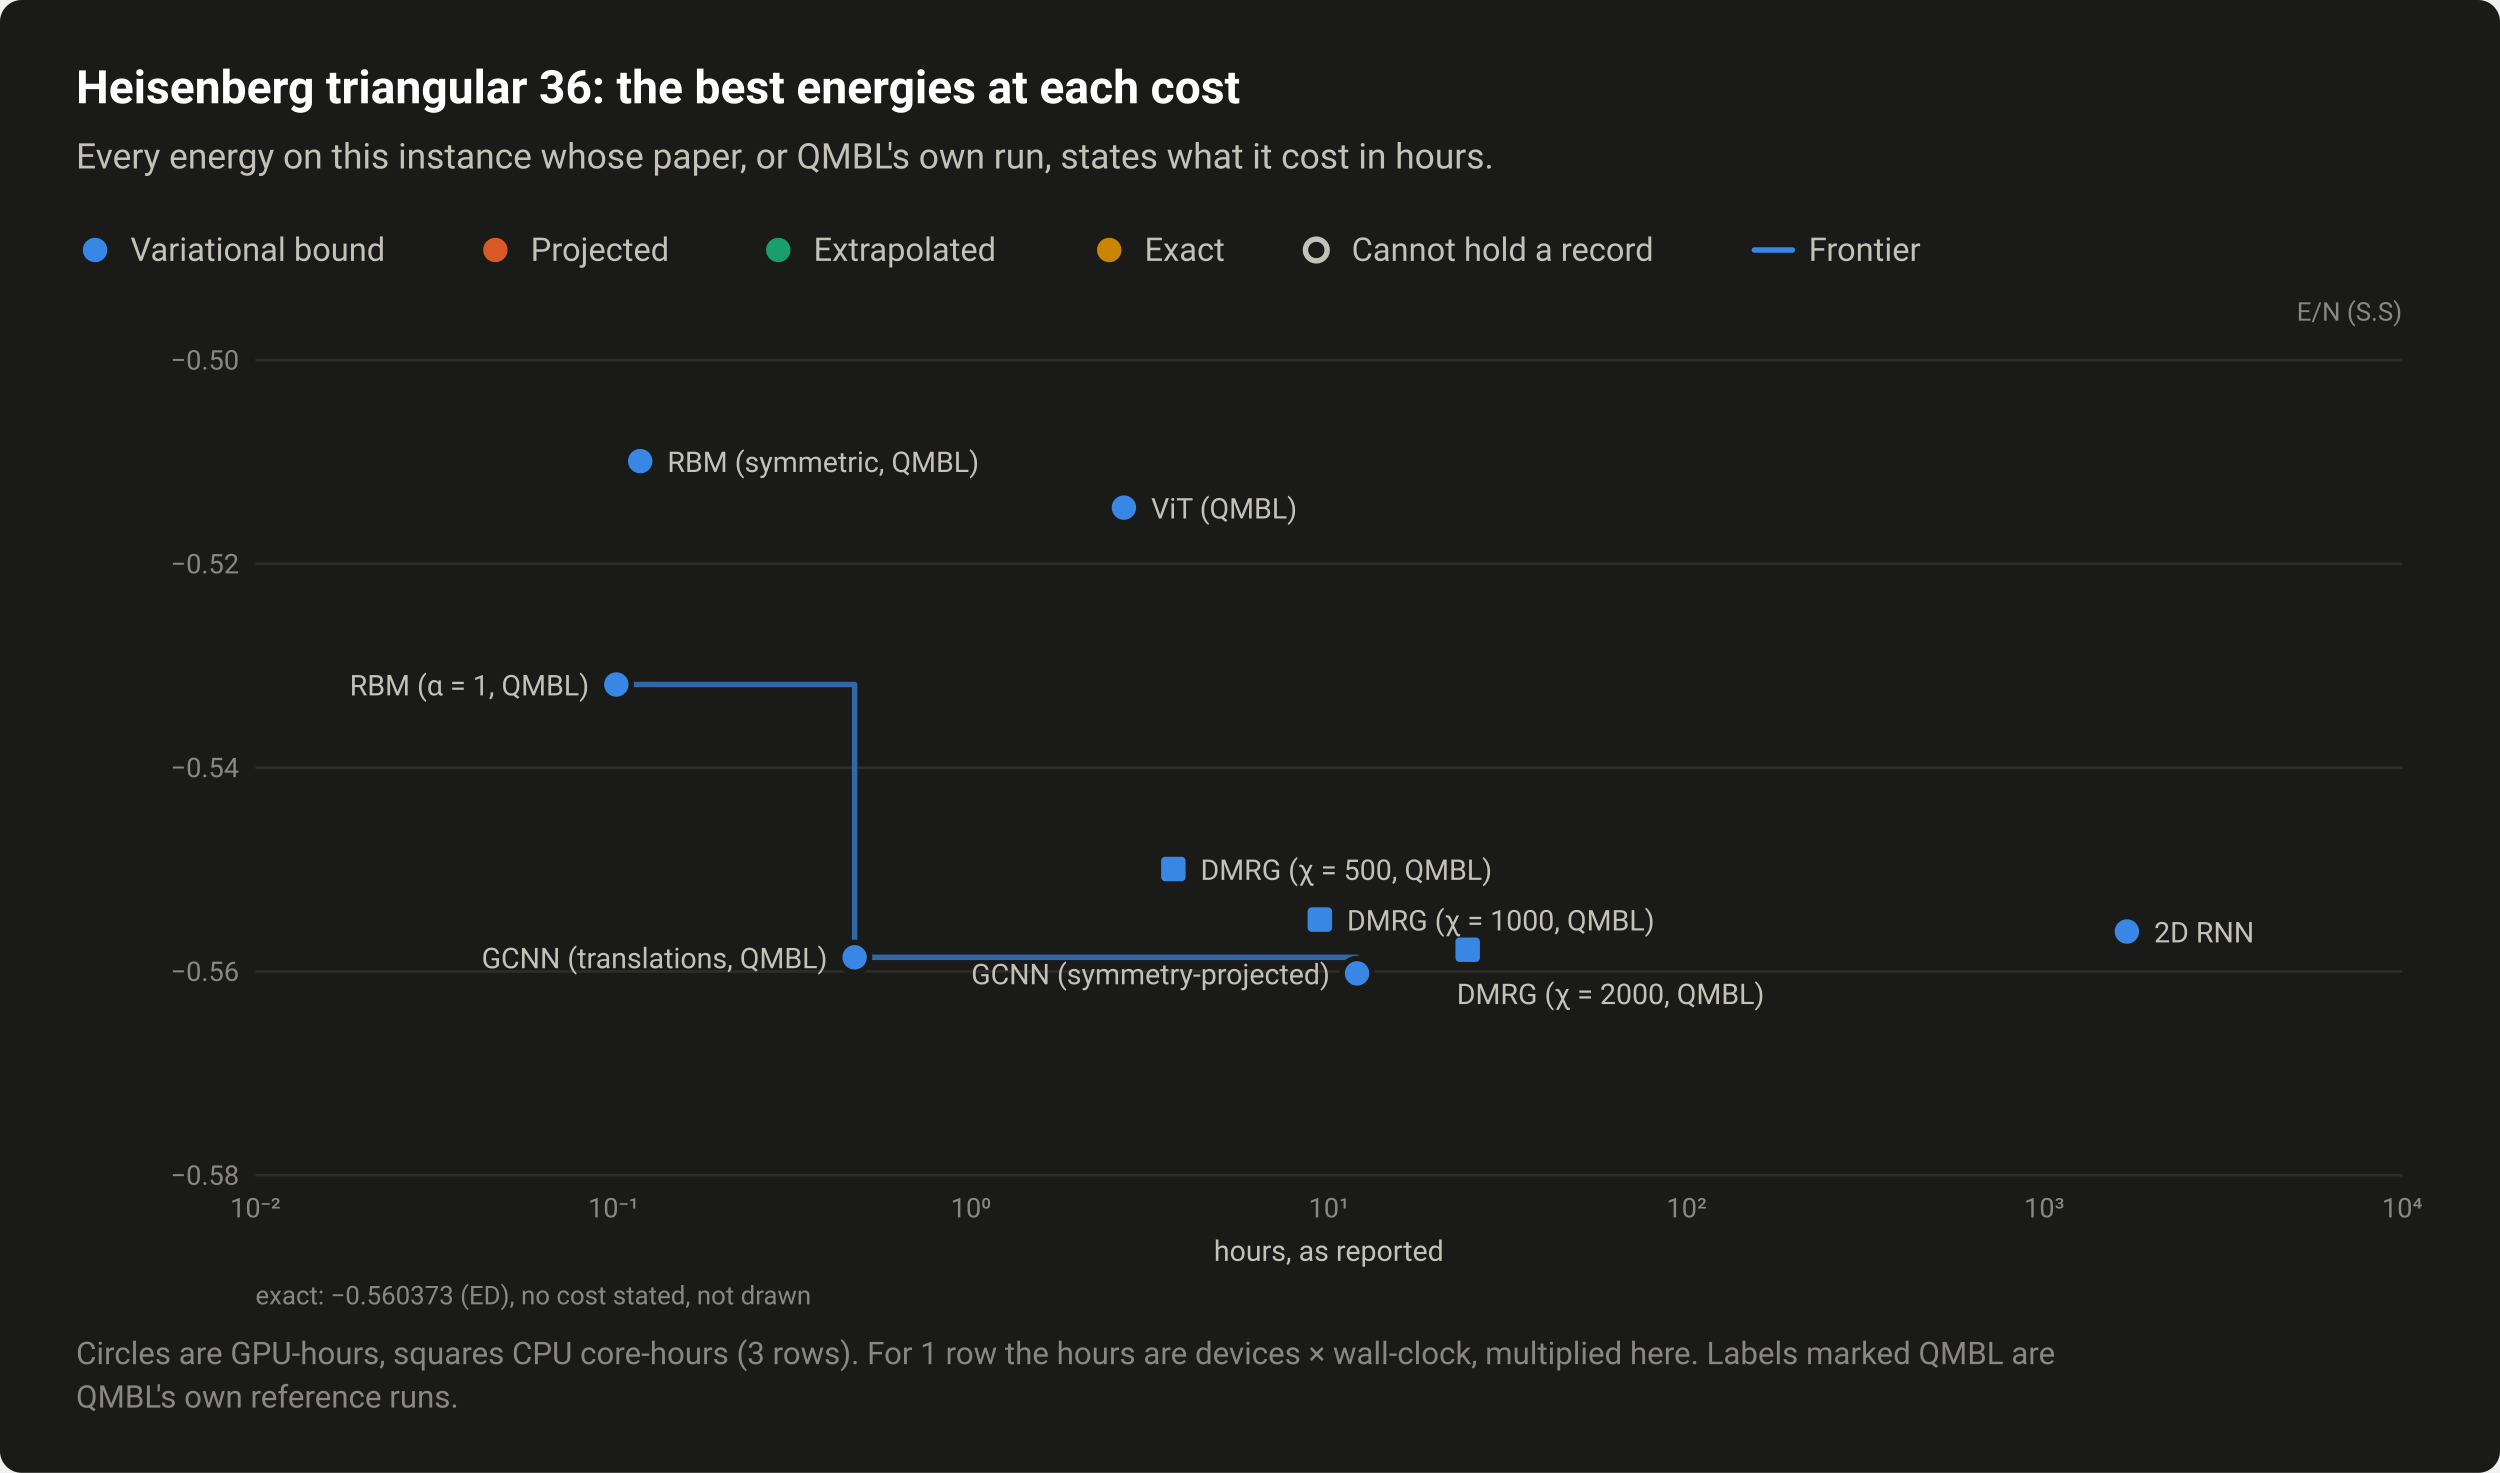
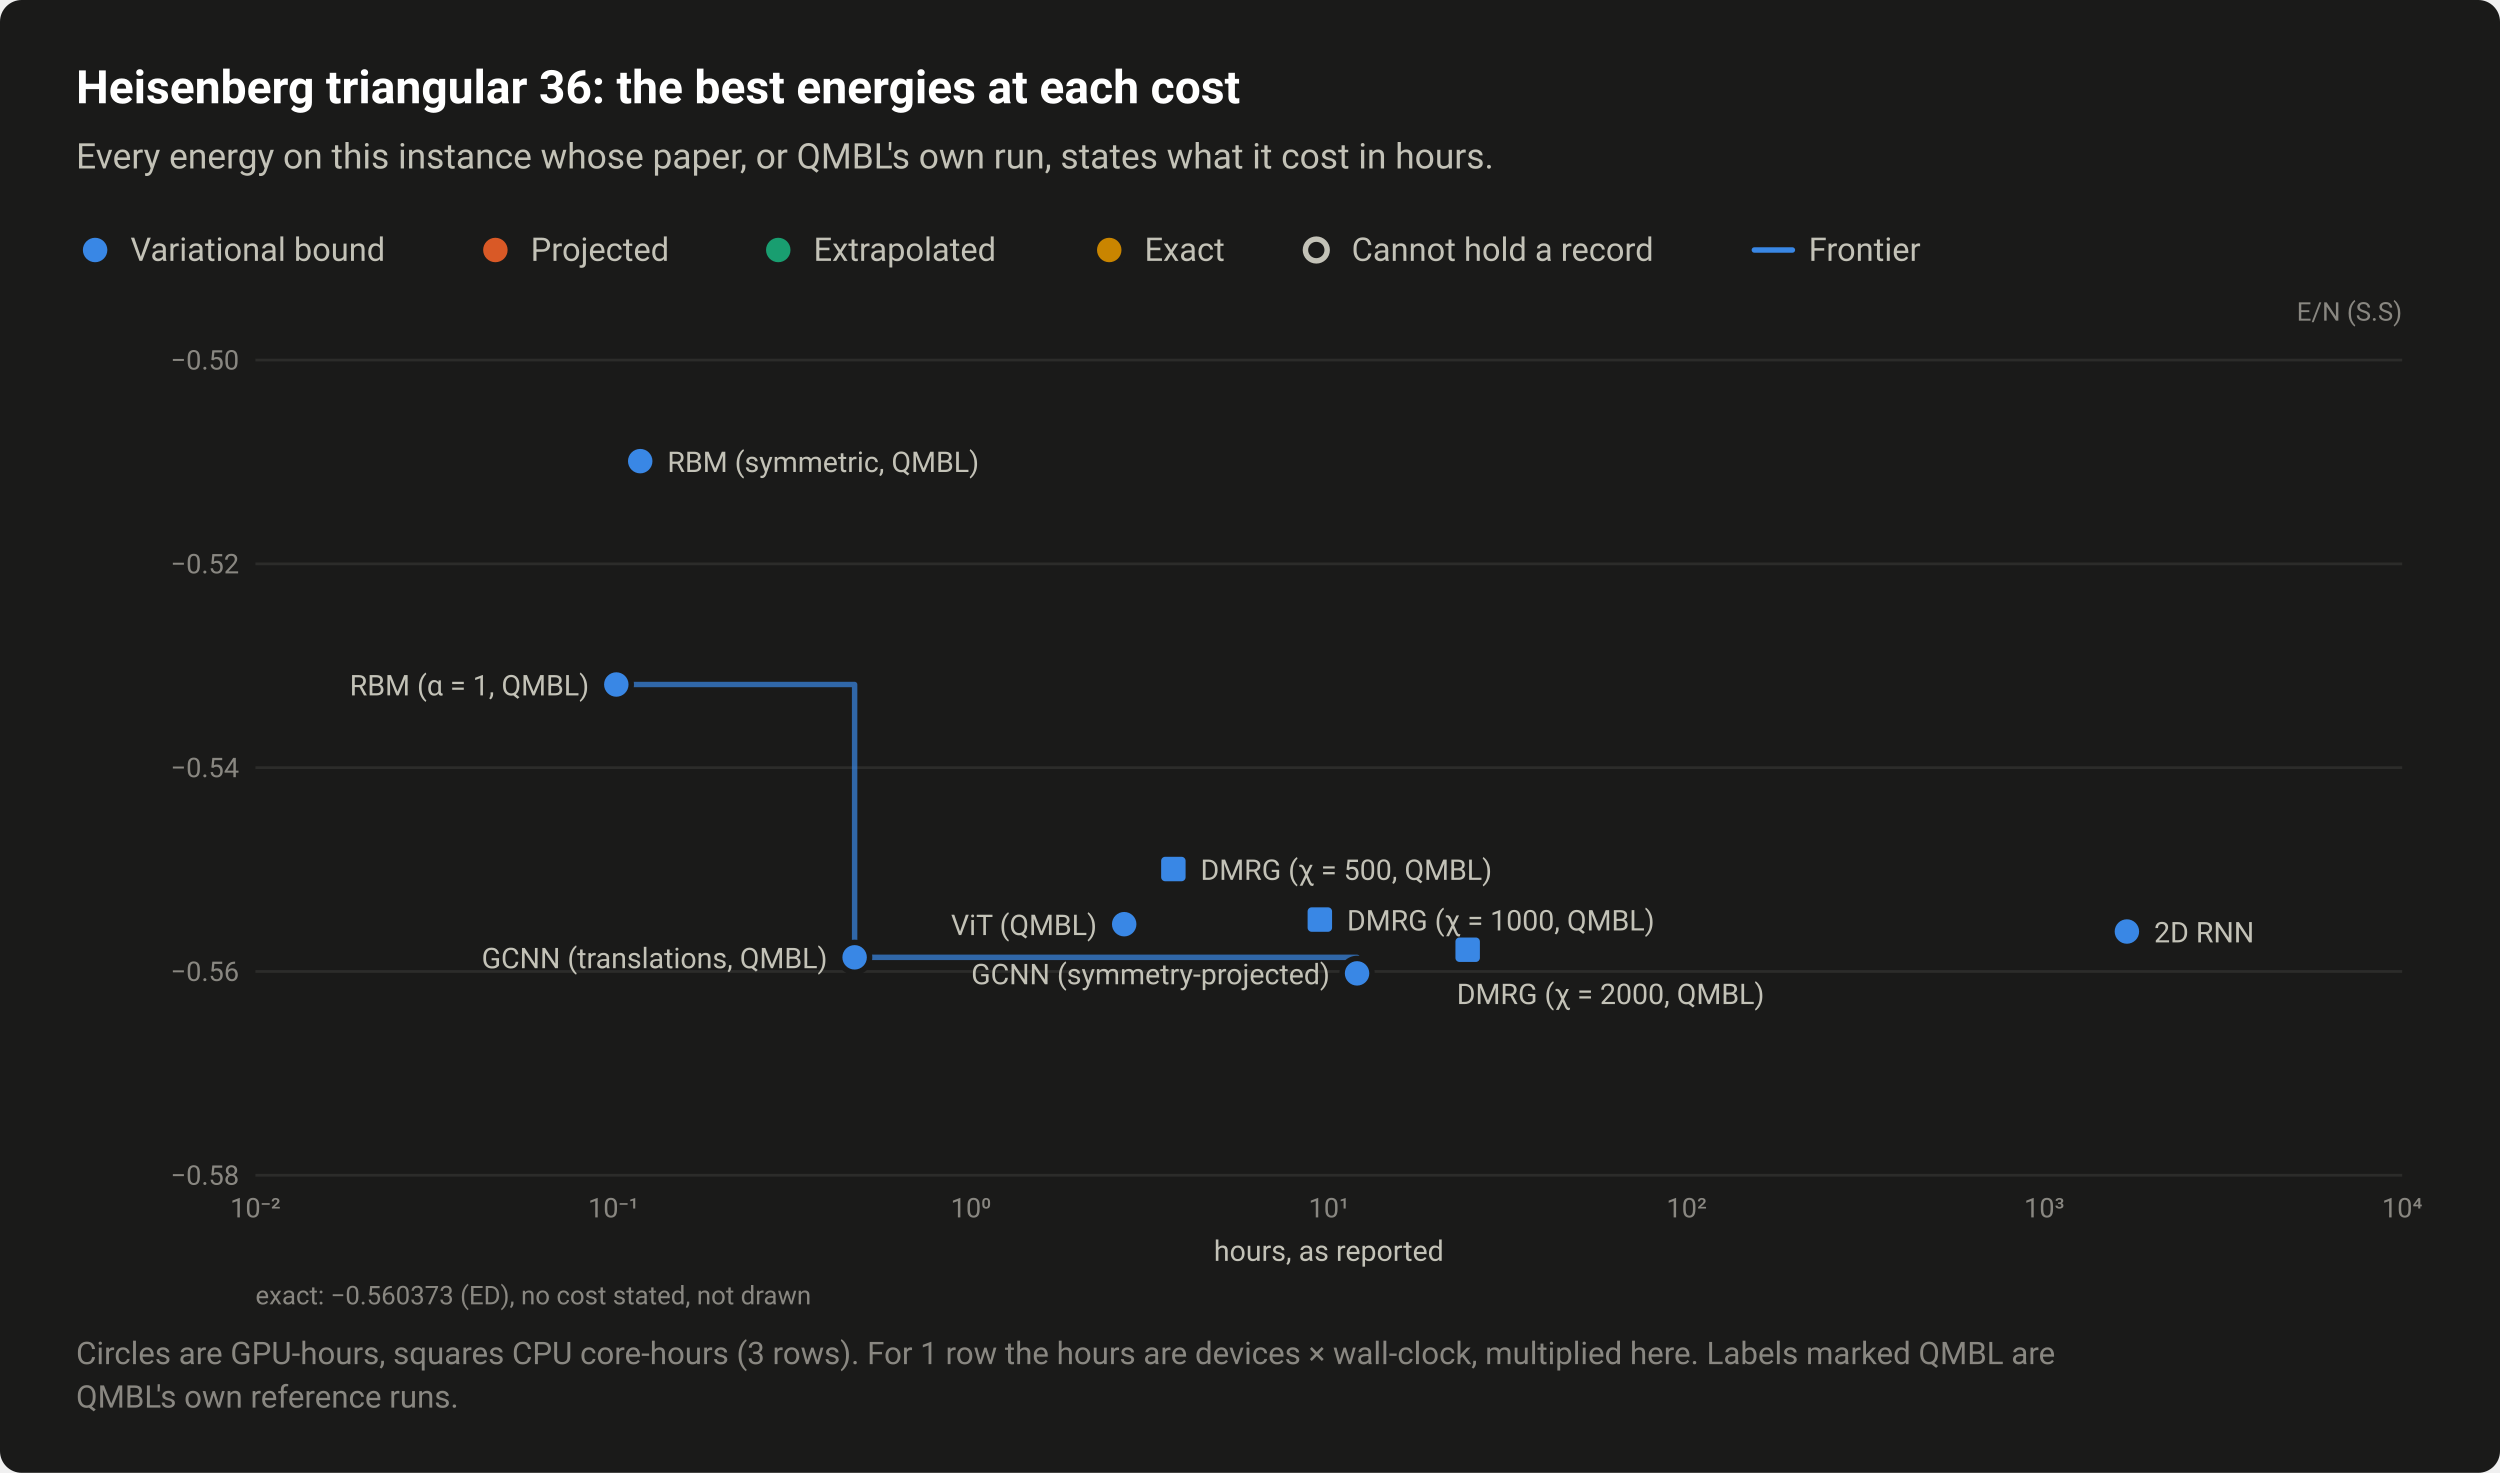
<svg xmlns="http://www.w3.org/2000/svg" width="920" height="542" viewBox="0 0 920 542" role="img" aria-labelledby="title desc">
  <style>text{font-family:system-ui,-apple-system,"Segoe UI",Roboto,"Helvetica Neue",Arial,sans-serif}</style>
  <rect width="920" height="542" rx="8" fill="#1a1a19" />
  <text x="28" y="38" font-size="17" fill="#ffffff" font-weight="600">Heisenberg triangular 36: the best energies at each cost</text>
  <text x="28" y="62" font-size="13" fill="#c3c2b7">Every energy on this instance whose paper, or QMBL's own run, states what it cost in hours.</text>
  <circle cx="35" cy="92" r="6.5" fill="#1a1a19" />
  <circle cx="35" cy="92" r="4.5" fill="#3987e5" />
  <text x="48" y="96" font-size="12" fill="#c3c2b7">Variational bound</text>
  <circle cx="182.3" cy="92" r="6.5" fill="#1a1a19" />
  <circle cx="182.3" cy="92" r="4.5" fill="#d95926" />
  <text x="195.3" y="96" font-size="12" fill="#c3c2b7">Projected</text>
  <circle cx="286.4" cy="92" r="6.5" fill="#1a1a19" />
  <circle cx="286.4" cy="92" r="4.5" fill="#199e70" />
  <text x="299.4" y="96" font-size="12" fill="#c3c2b7">Extrapolated</text>
  <circle cx="408.2" cy="92" r="6.5" fill="#1a1a19" />
  <circle cx="408.2" cy="92" r="4.5" fill="#c98500" />
  <text x="421.2" y="96" font-size="12" fill="#c3c2b7">Exact</text>
  <circle cx="484.4" cy="92" r="6.5" fill="#1a1a19" />
  <circle cx="484.4" cy="92" r="4" fill="#1a1a19" stroke="#c3c2b7" stroke-width="2" />
  <text x="497.4" y="96" font-size="12" fill="#c3c2b7">Cannot hold a record</text>
  <path d="M645.6 92H659.6" stroke="#3987e5" stroke-width="2" stroke-linecap="round" />
  <text x="665.6" y="96" font-size="12" fill="#c3c2b7">Frontier</text>
  <text x="884" y="118" font-size="9.5" fill="#898781" text-anchor="end">E/N (S.S)</text>
  <path d="M94 432.5H884" stroke="#2c2c2a" stroke-width="1" />
  <text x="88" y="436" font-size="10" fill="#898781" text-anchor="end" style="font-variant-numeric:tabular-nums">−0.58</text>
  <path d="M94 357.5H884" stroke="#2c2c2a" stroke-width="1" />
  <text x="88" y="361" font-size="10" fill="#898781" text-anchor="end" style="font-variant-numeric:tabular-nums">−0.56</text>
  <path d="M94 282.5H884" stroke="#2c2c2a" stroke-width="1" />
  <text x="88" y="286" font-size="10" fill="#898781" text-anchor="end" style="font-variant-numeric:tabular-nums">−0.54</text>
  <path d="M94 207.5H884" stroke="#2c2c2a" stroke-width="1" />
  <text x="88" y="211" font-size="10" fill="#898781" text-anchor="end" style="font-variant-numeric:tabular-nums">−0.52</text>
  <path d="M94 132.5H884" stroke="#2c2c2a" stroke-width="1" />
  <text x="88" y="136" font-size="10" fill="#898781" text-anchor="end" style="font-variant-numeric:tabular-nums">−0.50</text>
  <text x="94" y="448" font-size="10" fill="#898781" text-anchor="middle" style="font-variant-numeric:tabular-nums">10⁻²</text>
  <text x="225.7" y="448" font-size="10" fill="#898781" text-anchor="middle" style="font-variant-numeric:tabular-nums">10⁻¹</text>
  <text x="357.3" y="448" font-size="10" fill="#898781" text-anchor="middle" style="font-variant-numeric:tabular-nums">10⁰</text>
  <text x="489" y="448" font-size="10" fill="#898781" text-anchor="middle" style="font-variant-numeric:tabular-nums">10¹</text>
  <text x="620.7" y="448" font-size="10" fill="#898781" text-anchor="middle" style="font-variant-numeric:tabular-nums">10²</text>
  <text x="752.3" y="448" font-size="10" fill="#898781" text-anchor="middle" style="font-variant-numeric:tabular-nums">10³</text>
  <text x="884" y="448" font-size="10" fill="#898781" text-anchor="middle" style="font-variant-numeric:tabular-nums">10⁴</text>
  <path d="M226.8 251.9H314.5V352.3H499.4V358.2" fill="none" stroke="#3987e5" stroke-width="2" stroke-linejoin="round" stroke-linecap="round" opacity="0.7" />
  <a class="pt" href="/instances/#r-Heisenberg_triangular_36_P-88a6f74f">
    <circle cx="499.4" cy="358.2" r="6.5" fill="#1a1a19" />
    <circle cx="499.4" cy="358.2" r="4.5" fill="#3987e5" />
  </a>
  <a class="pt" href="/instances/#r-Heisenberg_triangular_36_P-3ae3c49e">
    <circle cx="782.7" cy="342.8" r="6.5" fill="#1a1a19" />
    <circle cx="782.7" cy="342.8" r="4.5" fill="#3987e5" />
  </a>
  <a class="pt" href="/instances/#r-Heisenberg_triangular_36_P-b472c35e">
    <rect x="425.3" y="313.3" width="13" height="13" rx="2" fill="#1a1a19" />
    <rect x="427.3" y="315.3" width="9" height="9" rx="1.5" fill="#3987e5" />
  </a>
  <a class="pt" href="/instances/#r-Heisenberg_triangular_36_P-9d90c8ad">
    <rect x="479.2" y="331.9" width="13" height="13" rx="2" fill="#1a1a19" />
    <rect x="481.2" y="333.9" width="9" height="9" rx="1.5" fill="#3987e5" />
  </a>
  <a class="pt" href="/instances/#r-Heisenberg_triangular_36_P-38f6b6d4">
    <rect x="533.6" y="343" width="13" height="13" rx="2" fill="#1a1a19" />
    <rect x="535.6" y="345" width="9" height="9" rx="1.5" fill="#3987e5" />
  </a>
  <a class="pt" href="/instances/#r-Heisenberg_triangular_36_P-fbd04319">
    <circle cx="314.5" cy="352.3" r="6.5" fill="#1a1a19" />
    <circle cx="314.5" cy="352.3" r="4.5" fill="#3987e5" />
  </a>
  <a class="pt" href="/instances/#r-Heisenberg_triangular_36_P-ec47bbdc">
    <circle cx="226.8" cy="251.9" r="6.5" fill="#1a1a19" />
    <circle cx="226.8" cy="251.9" r="4.5" fill="#3987e5" />
  </a>
  <a class="pt" href="/instances/#r-Heisenberg_triangular_36_P-dcee457d">
    <circle cx="235.6" cy="169.7" r="6.5" fill="#1a1a19" />
    <circle cx="235.6" cy="169.7" r="4.5" fill="#3987e5" />
  </a>
-   <a class="pt" href="/instances/#r-Heisenberg_triangular_36_P-d7c58a01">
-     <circle cx="413.6" cy="186.8" r="6.5" fill="#1a1a19" />
-     <circle cx="413.6" cy="186.8" r="4.5" fill="#3987e5" />
+   <a class="pt" href="/instances/#r-Heisenberg_triangular_36_P-770b3c15">
+     <circle cx="413.7" cy="340.1" r="6.5" fill="#1a1a19" />
+     <circle cx="413.7" cy="340.1" r="4.5" fill="#3987e5" />
  </a>
  <text x="245.6" y="173.7" font-size="10.5" fill="#c3c2b7" text-anchor="start">RBM (symmetric, QMBL)</text>
-   <text x="423.6" y="190.8" font-size="10.5" fill="#c3c2b7" text-anchor="start">ViT (QMBL)</text>
  <text x="216.8" y="255.9" font-size="10.5" fill="#c3c2b7" text-anchor="end">RBM (α = 1, QMBL)</text>
  <text x="441.8" y="323.8" font-size="10.5" fill="#c3c2b7" text-anchor="start">DMRG (χ = 500, QMBL)</text>
  <text x="495.7" y="342.4" font-size="10.5" fill="#c3c2b7" text-anchor="start">DMRG (χ = 1000, QMBL)</text>
+   <text x="403.7" y="344.1" font-size="10.5" fill="#c3c2b7" text-anchor="end">ViT (QMBL)</text>
  <text x="792.7" y="346.8" font-size="10.5" fill="#c3c2b7" text-anchor="start">2D RNN</text>
  <text x="304.5" y="356.3" font-size="10.5" fill="#c3c2b7" text-anchor="end">GCNN (translations, QMBL)</text>
  <text x="489.4" y="362.2" font-size="10.5" fill="#c3c2b7" text-anchor="end">GCNN (symmetry-projected)</text>
  <text x="536.1" y="369.5" font-size="10.5" fill="#c3c2b7" text-anchor="start">DMRG (χ = 2000, QMBL)</text>
  <text x="489" y="464" font-size="10.5" fill="#c3c2b7" text-anchor="middle">hours, as reported</text>
  <text x="94" y="480" font-size="9.5" fill="#898781">exact: −0.560373 (ED), no cost stated, not drawn</text>
  <text x="28" y="502" font-size="11.5" fill="#898781">Circles are GPU-hours, squares CPU core-hours (3 rows). For 1 row the hours are devices × wall-clock, multiplied here. Labels marked QMBL are</text>
  <text x="28" y="518" font-size="11.5" fill="#898781">QMBL's own reference runs.</text>
</svg>
